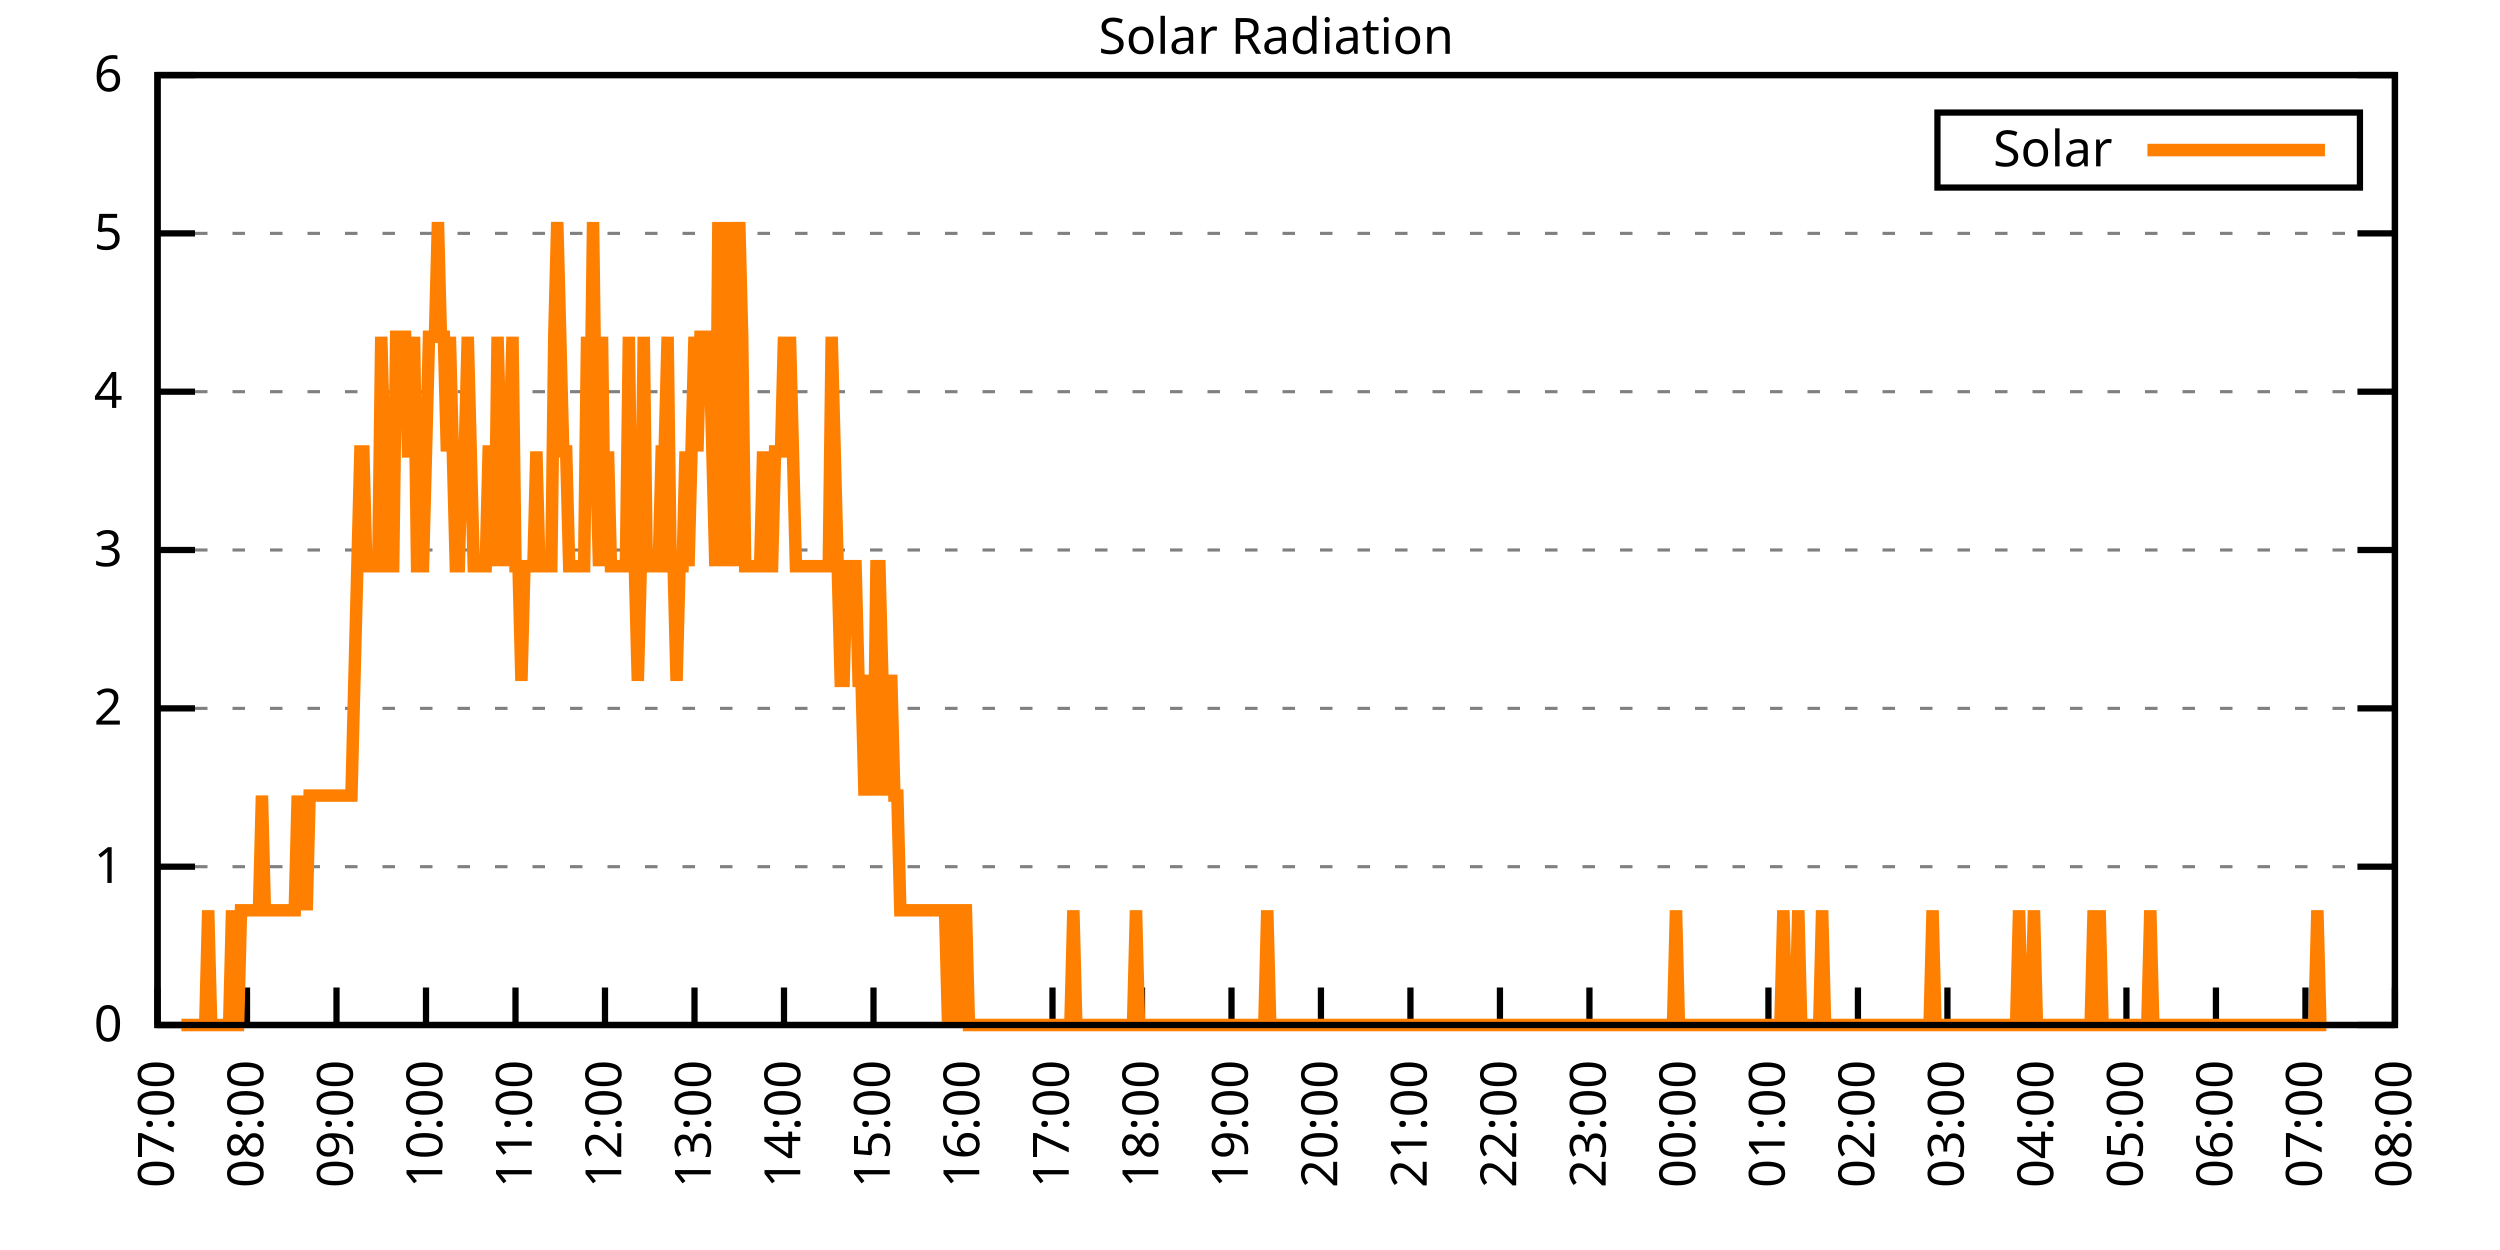
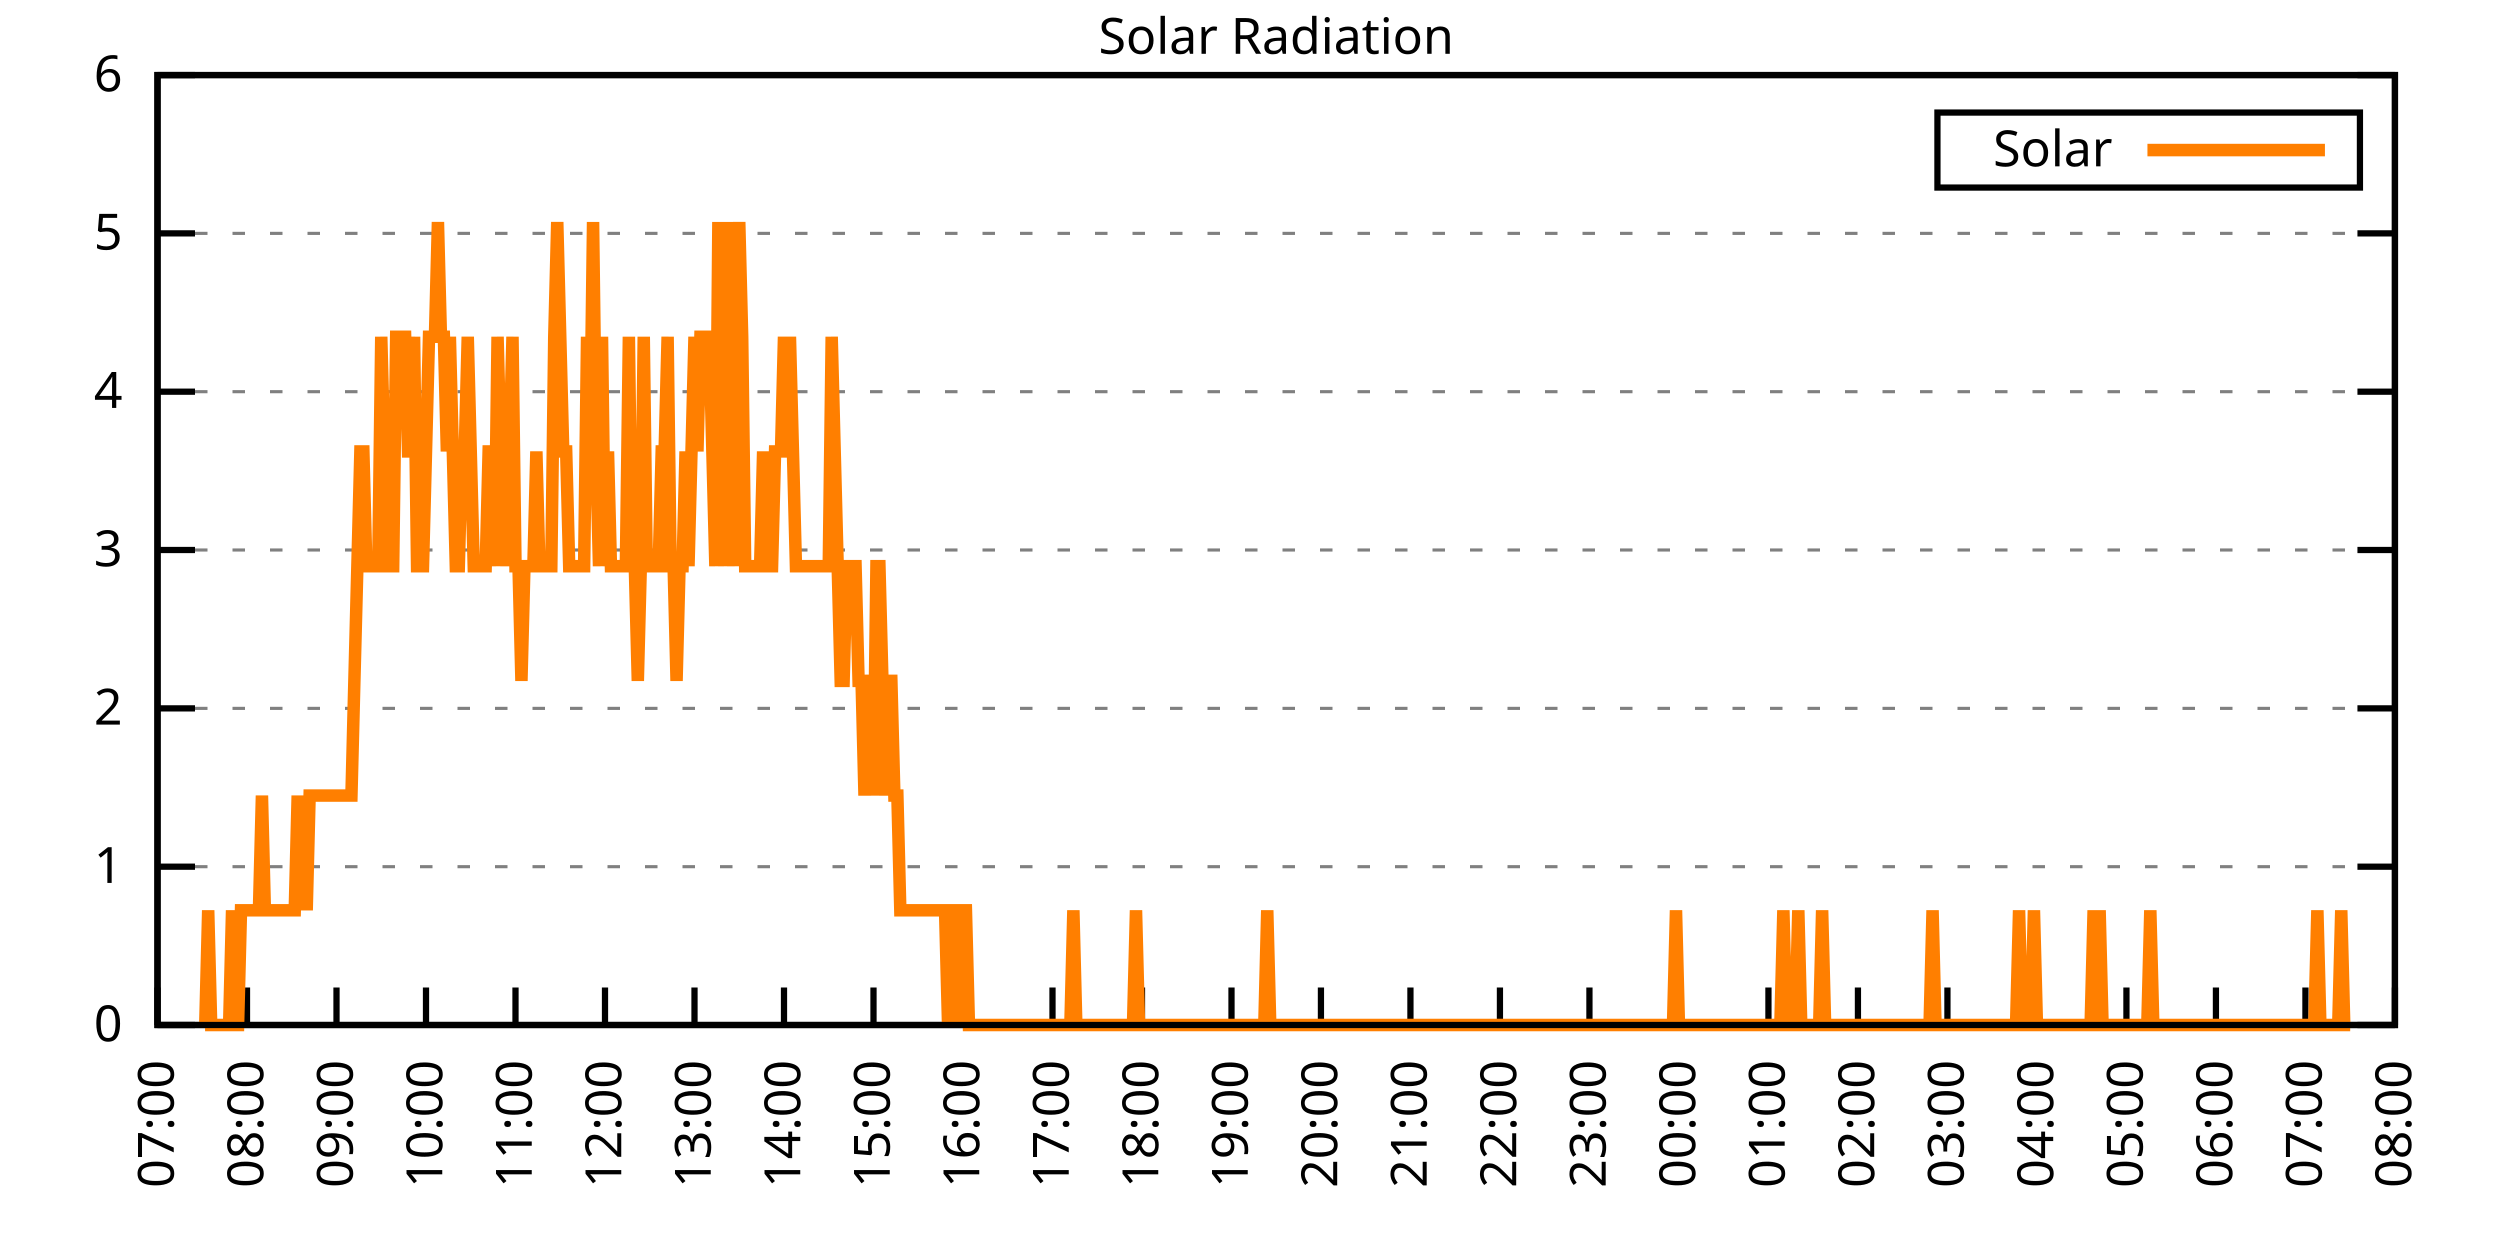
<svg xmlns="http://www.w3.org/2000/svg" xmlns:xlink="http://www.w3.org/1999/xlink" width="400" height="200" viewBox="0 0 400 200">
  <g id="gnuplot_canvas">
    <rect x="0" y="0" width="400" height="200" fill="none" />
    <defs>
      <circle id="gpDot" r="0.5" stroke-width="0.5" stroke="currentColor" />
      <path id="gpPt0" stroke-width="0.333" stroke="currentColor" d="M-1,0 h2 M0,-1 v2" />
      <path id="gpPt1" stroke-width="0.333" stroke="currentColor" d="M-1,-1 L1,1 M1,-1 L-1,1" />
      <path id="gpPt2" stroke-width="0.333" stroke="currentColor" d="M-1,0 L1,0 M0,-1 L0,1 M-1,-1 L1,1 M-1,1 L1,-1" />
      <rect id="gpPt3" stroke-width="0.333" stroke="currentColor" x="-1" y="-1" width="2" height="2" />
      <rect id="gpPt4" stroke-width="0.333" stroke="currentColor" fill="currentColor" x="-1" y="-1" width="2" height="2" />
      <circle id="gpPt5" stroke-width="0.333" stroke="currentColor" cx="0" cy="0" r="1" />
      <use xlink:href="#gpPt5" id="gpPt6" fill="currentColor" stroke="none" />
      <path id="gpPt7" stroke-width="0.333" stroke="currentColor" d="M0,-1.33 L-1.33,0.67 L1.33,0.67 z" />
      <use xlink:href="#gpPt7" id="gpPt8" fill="currentColor" stroke="none" />
      <use xlink:href="#gpPt7" id="gpPt9" stroke="currentColor" transform="rotate(180)" />
      <use xlink:href="#gpPt9" id="gpPt10" fill="currentColor" stroke="none" />
      <use xlink:href="#gpPt3" id="gpPt11" stroke="currentColor" transform="rotate(45)" />
      <use xlink:href="#gpPt11" id="gpPt12" fill="currentColor" stroke="none" />
      <path id="gpPt13" stroke-width="0.333" stroke="currentColor" d="M0,1.330 L1.265,0.411 L0.782,-1.067 L-0.782,-1.076 L-1.265,0.411 z" />
      <use xlink:href="#gpPt13" id="gpPt14" fill="currentColor" stroke="none" />
      <filter id="textbox" filterUnits="objectBoundingBox" x="0" y="0" height="1" width="1">
        <feFlood flood-color="white" flood-opacity="1" result="bgnd" />
        <feComposite in="SourceGraphic" in2="bgnd" operator="atop" />
      </filter>
      <filter id="greybox" filterUnits="objectBoundingBox" x="0" y="0" height="1" width="1">
        <feFlood flood-color="lightgrey" flood-opacity="1" result="grey" />
        <feComposite in="SourceGraphic" in2="grey" operator="atop" />
      </filter>
    </defs>
    <g fill="none" color="white" stroke="currentColor" stroke-width="1.00" stroke-linecap="butt" stroke-linejoin="miter">
</g>
    <g fill="none" color="black" stroke="currentColor" stroke-width="1.00" stroke-linecap="butt" stroke-linejoin="miter">
      <g stroke="none" shape-rendering="crispEdges">
        <polygon fill="rgb(255, 255, 255)" points="25.20,164.00 383.18,164.00 383.18,12.02 25.20,12.02 " />
      </g>
    </g>
    <g fill="none" color="black" stroke="currentColor" stroke-width="1.00" stroke-linecap="butt" stroke-linejoin="miter">
</g>
    <g fill="none" color="black" stroke="black" stroke-width="0.50" stroke-linecap="butt" stroke-linejoin="miter">
</g>
    <g fill="none" color="gray" stroke="currentColor" stroke-width="0.50" stroke-linecap="butt" stroke-linejoin="miter">
      <path stroke="gray" stroke-dasharray="2,4" class="gridline" d="M25.20,164.00 L383.19,164.00  " />
    </g>
    <g fill="none" color="gray" stroke="gray" stroke-width="1.00" stroke-linecap="butt" stroke-linejoin="miter">
</g>
    <g fill="none" color="black" stroke="currentColor" stroke-width="1.00" stroke-linecap="butt" stroke-linejoin="miter">
      <path stroke="black" d="M25.20,164.00 L31.20,164.00 M383.19,164.00 L377.19,164.00  " />
      <g transform="translate(19.60,166.60)" stroke="none" fill="black" font-family="Sans" font-size="8.00" text-anchor="end">
        <text>
          <tspan font-family="Sans"> 0</tspan>
        </text>
      </g>
    </g>
    <g fill="none" color="black" stroke="currentColor" stroke-width="1.00" stroke-linecap="butt" stroke-linejoin="miter">
</g>
    <g fill="none" color="black" stroke="black" stroke-width="0.50" stroke-linecap="butt" stroke-linejoin="miter">
</g>
    <g fill="none" color="gray" stroke="currentColor" stroke-width="0.50" stroke-linecap="butt" stroke-linejoin="miter">
      <path stroke="gray" stroke-dasharray="2,4" class="gridline" d="M25.20,138.67 L383.19,138.67  " />
    </g>
    <g fill="none" color="gray" stroke="gray" stroke-width="1.00" stroke-linecap="butt" stroke-linejoin="miter">
</g>
    <g fill="none" color="black" stroke="currentColor" stroke-width="1.00" stroke-linecap="butt" stroke-linejoin="miter">
      <path stroke="black" d="M25.20,138.67 L31.20,138.67 M383.19,138.67 L377.19,138.67  " />
      <g transform="translate(19.60,141.27)" stroke="none" fill="black" font-family="Sans" font-size="8.00" text-anchor="end">
        <text>
          <tspan font-family="Sans"> 1</tspan>
        </text>
      </g>
    </g>
    <g fill="none" color="black" stroke="currentColor" stroke-width="1.00" stroke-linecap="butt" stroke-linejoin="miter">
</g>
    <g fill="none" color="black" stroke="black" stroke-width="0.50" stroke-linecap="butt" stroke-linejoin="miter">
</g>
    <g fill="none" color="gray" stroke="currentColor" stroke-width="0.50" stroke-linecap="butt" stroke-linejoin="miter">
      <path stroke="gray" stroke-dasharray="2,4" class="gridline" d="M25.20,113.34 L383.19,113.34  " />
    </g>
    <g fill="none" color="gray" stroke="gray" stroke-width="1.00" stroke-linecap="butt" stroke-linejoin="miter">
</g>
    <g fill="none" color="black" stroke="currentColor" stroke-width="1.00" stroke-linecap="butt" stroke-linejoin="miter">
      <path stroke="black" d="M25.20,113.34 L31.20,113.34 M383.19,113.34 L377.19,113.34  " />
      <g transform="translate(19.60,115.94)" stroke="none" fill="black" font-family="Sans" font-size="8.00" text-anchor="end">
        <text>
          <tspan font-family="Sans"> 2</tspan>
        </text>
      </g>
    </g>
    <g fill="none" color="black" stroke="currentColor" stroke-width="1.00" stroke-linecap="butt" stroke-linejoin="miter">
</g>
    <g fill="none" color="black" stroke="black" stroke-width="0.50" stroke-linecap="butt" stroke-linejoin="miter">
</g>
    <g fill="none" color="gray" stroke="currentColor" stroke-width="0.50" stroke-linecap="butt" stroke-linejoin="miter">
      <path stroke="gray" stroke-dasharray="2,4" class="gridline" d="M25.20,88.00 L383.19,88.00  " />
    </g>
    <g fill="none" color="gray" stroke="gray" stroke-width="1.00" stroke-linecap="butt" stroke-linejoin="miter">
</g>
    <g fill="none" color="black" stroke="currentColor" stroke-width="1.00" stroke-linecap="butt" stroke-linejoin="miter">
      <path stroke="black" d="M25.20,88.00 L31.20,88.00 M383.19,88.00 L377.19,88.00  " />
      <g transform="translate(19.60,90.60)" stroke="none" fill="black" font-family="Sans" font-size="8.00" text-anchor="end">
        <text>
          <tspan font-family="Sans"> 3</tspan>
        </text>
      </g>
    </g>
    <g fill="none" color="black" stroke="currentColor" stroke-width="1.00" stroke-linecap="butt" stroke-linejoin="miter">
</g>
    <g fill="none" color="black" stroke="black" stroke-width="0.50" stroke-linecap="butt" stroke-linejoin="miter">
</g>
    <g fill="none" color="gray" stroke="currentColor" stroke-width="0.50" stroke-linecap="butt" stroke-linejoin="miter">
      <path stroke="gray" stroke-dasharray="2,4" class="gridline" d="M25.20,62.67 L383.19,62.67  " />
    </g>
    <g fill="none" color="gray" stroke="gray" stroke-width="1.00" stroke-linecap="butt" stroke-linejoin="miter">
</g>
    <g fill="none" color="black" stroke="currentColor" stroke-width="1.00" stroke-linecap="butt" stroke-linejoin="miter">
      <path stroke="black" d="M25.20,62.67 L31.20,62.67 M383.19,62.67 L377.19,62.67  " />
      <g transform="translate(19.60,65.27)" stroke="none" fill="black" font-family="Sans" font-size="8.00" text-anchor="end">
        <text>
          <tspan font-family="Sans"> 4</tspan>
        </text>
      </g>
    </g>
    <g fill="none" color="black" stroke="currentColor" stroke-width="1.00" stroke-linecap="butt" stroke-linejoin="miter">
</g>
    <g fill="none" color="black" stroke="black" stroke-width="0.50" stroke-linecap="butt" stroke-linejoin="miter">
</g>
    <g fill="none" color="gray" stroke="currentColor" stroke-width="0.50" stroke-linecap="butt" stroke-linejoin="miter">
      <path stroke="gray" stroke-dasharray="2,4" class="gridline" d="M25.20,37.34 L383.19,37.34  " />
    </g>
    <g fill="none" color="gray" stroke="gray" stroke-width="1.00" stroke-linecap="butt" stroke-linejoin="miter">
</g>
    <g fill="none" color="black" stroke="currentColor" stroke-width="1.00" stroke-linecap="butt" stroke-linejoin="miter">
      <path stroke="black" d="M25.20,37.34 L31.20,37.34 M383.19,37.34 L377.19,37.34  " />
      <g transform="translate(19.60,39.94)" stroke="none" fill="black" font-family="Sans" font-size="8.00" text-anchor="end">
        <text>
          <tspan font-family="Sans"> 5</tspan>
        </text>
      </g>
    </g>
    <g fill="none" color="black" stroke="currentColor" stroke-width="1.00" stroke-linecap="butt" stroke-linejoin="miter">
</g>
    <g fill="none" color="black" stroke="black" stroke-width="0.50" stroke-linecap="butt" stroke-linejoin="miter">
</g>
    <g fill="none" color="gray" stroke="currentColor" stroke-width="0.50" stroke-linecap="butt" stroke-linejoin="miter">
      <path stroke="gray" stroke-dasharray="2,4" class="gridline" d="M25.20,12.01 L383.19,12.01  " />
    </g>
    <g fill="none" color="gray" stroke="gray" stroke-width="1.00" stroke-linecap="butt" stroke-linejoin="miter">
</g>
    <g fill="none" color="black" stroke="currentColor" stroke-width="1.00" stroke-linecap="butt" stroke-linejoin="miter">
      <path stroke="black" d="M25.20,12.01 L31.20,12.01 M383.19,12.01 L377.19,12.01  " />
      <g transform="translate(19.60,14.61)" stroke="none" fill="black" font-family="Sans" font-size="8.00" text-anchor="end">
        <text>
          <tspan font-family="Sans"> 6</tspan>
        </text>
      </g>
    </g>
    <g fill="none" color="black" stroke="currentColor" stroke-width="1.00" stroke-linecap="butt" stroke-linejoin="miter">
      <path stroke="black" d="M25.20,164.00 L25.20,158.00  " />
      <g transform="translate(27.80,169.60) rotate(270.00)" stroke="none" fill="black" font-family="Sans" font-size="8.00" text-anchor="end">
        <text>
          <tspan font-family="Sans">07:00</tspan>
        </text>
      </g>
    </g>
    <g fill="none" color="black" stroke="currentColor" stroke-width="1.00" stroke-linecap="butt" stroke-linejoin="miter">
      <path stroke="black" d="M39.52,164.00 L39.52,158.00  " />
      <g transform="translate(42.12,169.60) rotate(270.00)" stroke="none" fill="black" font-family="Sans" font-size="8.00" text-anchor="end">
        <text>
          <tspan font-family="Sans">08:00</tspan>
        </text>
      </g>
    </g>
    <g fill="none" color="black" stroke="currentColor" stroke-width="1.00" stroke-linecap="butt" stroke-linejoin="miter">
      <path stroke="black" d="M53.84,164.00 L53.84,158.00  " />
      <g transform="translate(56.44,169.60) rotate(270.00)" stroke="none" fill="black" font-family="Sans" font-size="8.00" text-anchor="end">
        <text>
          <tspan font-family="Sans">09:00</tspan>
        </text>
      </g>
    </g>
    <g fill="none" color="black" stroke="currentColor" stroke-width="1.00" stroke-linecap="butt" stroke-linejoin="miter">
      <path stroke="black" d="M68.16,164.00 L68.16,158.00  " />
      <g transform="translate(70.76,169.60) rotate(270.00)" stroke="none" fill="black" font-family="Sans" font-size="8.00" text-anchor="end">
        <text>
          <tspan font-family="Sans">10:00</tspan>
        </text>
      </g>
    </g>
    <g fill="none" color="black" stroke="currentColor" stroke-width="1.00" stroke-linecap="butt" stroke-linejoin="miter">
      <path stroke="black" d="M82.48,164.00 L82.48,158.00  " />
      <g transform="translate(85.08,169.60) rotate(270.00)" stroke="none" fill="black" font-family="Sans" font-size="8.00" text-anchor="end">
        <text>
          <tspan font-family="Sans">11:00</tspan>
        </text>
      </g>
    </g>
    <g fill="none" color="black" stroke="currentColor" stroke-width="1.00" stroke-linecap="butt" stroke-linejoin="miter">
      <path stroke="black" d="M96.80,164.00 L96.80,158.00  " />
      <g transform="translate(99.40,169.60) rotate(270.00)" stroke="none" fill="black" font-family="Sans" font-size="8.00" text-anchor="end">
        <text>
          <tspan font-family="Sans">12:00</tspan>
        </text>
      </g>
    </g>
    <g fill="none" color="black" stroke="currentColor" stroke-width="1.00" stroke-linecap="butt" stroke-linejoin="miter">
      <path stroke="black" d="M111.12,164.00 L111.12,158.00  " />
      <g transform="translate(113.72,169.60) rotate(270.00)" stroke="none" fill="black" font-family="Sans" font-size="8.00" text-anchor="end">
        <text>
          <tspan font-family="Sans">13:00</tspan>
        </text>
      </g>
    </g>
    <g fill="none" color="black" stroke="currentColor" stroke-width="1.00" stroke-linecap="butt" stroke-linejoin="miter">
      <path stroke="black" d="M125.44,164.00 L125.44,158.00  " />
      <g transform="translate(128.04,169.60) rotate(270.00)" stroke="none" fill="black" font-family="Sans" font-size="8.00" text-anchor="end">
        <text>
          <tspan font-family="Sans">14:00</tspan>
        </text>
      </g>
    </g>
    <g fill="none" color="black" stroke="currentColor" stroke-width="1.00" stroke-linecap="butt" stroke-linejoin="miter">
      <path stroke="black" d="M139.76,164.00 L139.76,158.00  " />
      <g transform="translate(142.36,169.60) rotate(270.00)" stroke="none" fill="black" font-family="Sans" font-size="8.00" text-anchor="end">
        <text>
          <tspan font-family="Sans">15:00</tspan>
        </text>
      </g>
    </g>
    <g fill="none" color="black" stroke="currentColor" stroke-width="1.00" stroke-linecap="butt" stroke-linejoin="miter">
      <path stroke="black" d="M154.08,164.00 L154.08,158.00  " />
      <g transform="translate(156.68,169.60) rotate(270.00)" stroke="none" fill="black" font-family="Sans" font-size="8.00" text-anchor="end">
        <text>
          <tspan font-family="Sans">16:00</tspan>
        </text>
      </g>
    </g>
    <g fill="none" color="black" stroke="currentColor" stroke-width="1.00" stroke-linecap="butt" stroke-linejoin="miter">
      <path stroke="black" d="M168.40,164.00 L168.40,158.00  " />
      <g transform="translate(171.00,169.60) rotate(270.00)" stroke="none" fill="black" font-family="Sans" font-size="8.00" text-anchor="end">
        <text>
          <tspan font-family="Sans">17:00</tspan>
        </text>
      </g>
    </g>
    <g fill="none" color="black" stroke="currentColor" stroke-width="1.00" stroke-linecap="butt" stroke-linejoin="miter">
      <path stroke="black" d="M182.72,164.00 L182.72,158.00  " />
      <g transform="translate(185.32,169.60) rotate(270.00)" stroke="none" fill="black" font-family="Sans" font-size="8.00" text-anchor="end">
        <text>
          <tspan font-family="Sans">18:00</tspan>
        </text>
      </g>
    </g>
    <g fill="none" color="black" stroke="currentColor" stroke-width="1.00" stroke-linecap="butt" stroke-linejoin="miter">
      <path stroke="black" d="M197.04,164.00 L197.04,158.00  " />
      <g transform="translate(199.64,169.60) rotate(270.00)" stroke="none" fill="black" font-family="Sans" font-size="8.00" text-anchor="end">
        <text>
          <tspan font-family="Sans">19:00</tspan>
        </text>
      </g>
    </g>
    <g fill="none" color="black" stroke="currentColor" stroke-width="1.00" stroke-linecap="butt" stroke-linejoin="miter">
      <path stroke="black" d="M211.35,164.00 L211.35,158.00  " />
      <g transform="translate(213.95,169.60) rotate(270.00)" stroke="none" fill="black" font-family="Sans" font-size="8.00" text-anchor="end">
        <text>
          <tspan font-family="Sans">20:00</tspan>
        </text>
      </g>
    </g>
    <g fill="none" color="black" stroke="currentColor" stroke-width="1.00" stroke-linecap="butt" stroke-linejoin="miter">
      <path stroke="black" d="M225.67,164.00 L225.67,158.00  " />
      <g transform="translate(228.27,169.60) rotate(270.00)" stroke="none" fill="black" font-family="Sans" font-size="8.00" text-anchor="end">
        <text>
          <tspan font-family="Sans">21:00</tspan>
        </text>
      </g>
    </g>
    <g fill="none" color="black" stroke="currentColor" stroke-width="1.00" stroke-linecap="butt" stroke-linejoin="miter">
      <path stroke="black" d="M239.99,164.00 L239.99,158.00  " />
      <g transform="translate(242.59,169.60) rotate(270.00)" stroke="none" fill="black" font-family="Sans" font-size="8.00" text-anchor="end">
        <text>
          <tspan font-family="Sans">22:00</tspan>
        </text>
      </g>
    </g>
    <g fill="none" color="black" stroke="currentColor" stroke-width="1.00" stroke-linecap="butt" stroke-linejoin="miter">
      <path stroke="black" d="M254.31,164.00 L254.31,158.00  " />
      <g transform="translate(256.91,169.60) rotate(270.00)" stroke="none" fill="black" font-family="Sans" font-size="8.00" text-anchor="end">
        <text>
          <tspan font-family="Sans">23:00</tspan>
        </text>
      </g>
    </g>
    <g fill="none" color="black" stroke="currentColor" stroke-width="1.00" stroke-linecap="butt" stroke-linejoin="miter">
      <path stroke="black" d="M268.63,164.00 L268.63,158.00  " />
      <g transform="translate(271.23,169.60) rotate(270.00)" stroke="none" fill="black" font-family="Sans" font-size="8.00" text-anchor="end">
        <text>
          <tspan font-family="Sans">00:00</tspan>
        </text>
      </g>
    </g>
    <g fill="none" color="black" stroke="currentColor" stroke-width="1.00" stroke-linecap="butt" stroke-linejoin="miter">
      <path stroke="black" d="M282.95,164.00 L282.95,158.00  " />
      <g transform="translate(285.55,169.60) rotate(270.00)" stroke="none" fill="black" font-family="Sans" font-size="8.00" text-anchor="end">
        <text>
          <tspan font-family="Sans">01:00</tspan>
        </text>
      </g>
    </g>
    <g fill="none" color="black" stroke="currentColor" stroke-width="1.00" stroke-linecap="butt" stroke-linejoin="miter">
      <path stroke="black" d="M297.27,164.00 L297.27,158.00  " />
      <g transform="translate(299.87,169.60) rotate(270.00)" stroke="none" fill="black" font-family="Sans" font-size="8.00" text-anchor="end">
        <text>
          <tspan font-family="Sans">02:00</tspan>
        </text>
      </g>
    </g>
    <g fill="none" color="black" stroke="currentColor" stroke-width="1.00" stroke-linecap="butt" stroke-linejoin="miter">
      <path stroke="black" d="M311.59,164.00 L311.59,158.00  " />
      <g transform="translate(314.19,169.60) rotate(270.00)" stroke="none" fill="black" font-family="Sans" font-size="8.00" text-anchor="end">
        <text>
          <tspan font-family="Sans">03:00</tspan>
        </text>
      </g>
    </g>
    <g fill="none" color="black" stroke="currentColor" stroke-width="1.00" stroke-linecap="butt" stroke-linejoin="miter">
      <path stroke="black" d="M325.91,164.00 L325.91,158.00  " />
      <g transform="translate(328.51,169.60) rotate(270.00)" stroke="none" fill="black" font-family="Sans" font-size="8.00" text-anchor="end">
        <text>
          <tspan font-family="Sans">04:00</tspan>
        </text>
      </g>
    </g>
    <g fill="none" color="black" stroke="currentColor" stroke-width="1.00" stroke-linecap="butt" stroke-linejoin="miter">
      <path stroke="black" d="M340.23,164.00 L340.23,158.00  " />
      <g transform="translate(342.83,169.60) rotate(270.00)" stroke="none" fill="black" font-family="Sans" font-size="8.00" text-anchor="end">
        <text>
          <tspan font-family="Sans">05:00</tspan>
        </text>
      </g>
    </g>
    <g fill="none" color="black" stroke="currentColor" stroke-width="1.00" stroke-linecap="butt" stroke-linejoin="miter">
      <path stroke="black" d="M354.55,164.00 L354.55,158.00  " />
      <g transform="translate(357.15,169.60) rotate(270.00)" stroke="none" fill="black" font-family="Sans" font-size="8.00" text-anchor="end">
        <text>
          <tspan font-family="Sans">06:00</tspan>
        </text>
      </g>
    </g>
    <g fill="none" color="black" stroke="currentColor" stroke-width="1.00" stroke-linecap="butt" stroke-linejoin="miter">
      <path stroke="black" d="M368.87,164.00 L368.87,158.00  " />
      <g transform="translate(371.47,169.60) rotate(270.00)" stroke="none" fill="black" font-family="Sans" font-size="8.00" text-anchor="end">
        <text>
          <tspan font-family="Sans">07:00</tspan>
        </text>
      </g>
    </g>
    <g fill="none" color="black" stroke="currentColor" stroke-width="1.00" stroke-linecap="butt" stroke-linejoin="miter">
      <path stroke="black" d="M383.19,164.00 L383.19,158.00  " />
      <g transform="translate(385.79,169.60) rotate(270.00)" stroke="none" fill="black" font-family="Sans" font-size="8.00" text-anchor="end">
        <text>
          <tspan font-family="Sans">08:00</tspan>
        </text>
      </g>
    </g>
    <g fill="none" color="black" stroke="currentColor" stroke-width="1.00" stroke-linecap="butt" stroke-linejoin="miter">
</g>
    <g fill="none" color="black" stroke="currentColor" stroke-width="1.00" stroke-linecap="butt" stroke-linejoin="miter">
      <path stroke="black" d="M25.20,12.01 L25.20,164.00 L383.19,164.00 L383.19,12.01 L25.20,12.01 Z  " />
    </g>
    <g fill="none" color="black" stroke="currentColor" stroke-width="1.00" stroke-linecap="butt" stroke-linejoin="miter">
</g>
    <g fill="none" color="black" stroke="currentColor" stroke-width="1.00" stroke-linecap="butt" stroke-linejoin="miter">
      <path stroke="black" d="M309.99,30.01 L309.99,18.01 L377.59,18.01 L377.59,30.01 L309.99,30.01 Z  " />
    </g>
    <g id="Solar_Radiation_plot_1">
      <g fill="none" color="white" stroke="black" stroke-width="2.00" stroke-linecap="butt" stroke-linejoin="miter">
</g>
      <g fill="none" color="black" stroke="currentColor" stroke-width="2.00" stroke-linecap="butt" stroke-linejoin="miter">
        <g transform="translate(337.99,26.61)" stroke="none" fill="black" font-family="Sans" font-size="8.00" text-anchor="end">
          <text>
            <tspan font-family="Sans">Solar</tspan>
          </text>
        </g>
      </g>
      <g fill="none" color="black" stroke="currentColor" stroke-width="2.00" stroke-linecap="butt" stroke-linejoin="miter">
-         <path stroke="rgb(255, 127,   0)" d="M343.59,24.01 L371.99,24.01 M29.02,164.00 L29.50,164.00 L29.97,164.00 L30.45,164.00 L30.93,164.00 L31.41,164.00   L31.88,164.00 L32.36,164.00 L32.84,164.00 L33.31,145.65 L33.79,164.00 L34.27,164.00 L34.75,164.00 L35.22,164.00   L35.70,164.00 L36.18,164.00 L36.66,164.00 L37.13,145.65 L37.61,164.00 L38.09,164.00 L38.56,145.65 L39.04,145.65   L39.52,145.65 L40.00,145.65 L40.47,145.65 L40.95,145.65 L41.43,145.65 L41.91,127.29 L42.38,145.65 L42.86,145.65   L43.34,145.65 L43.82,145.65 L44.29,145.65 L44.77,145.65 L45.25,145.65 L45.72,145.65 L46.20,145.65 L46.68,145.65   L47.16,145.65 L47.63,127.29 L48.11,145.65 L48.59,127.29 L49.07,145.65 L49.54,127.29 L50.02,127.29 L50.50,127.29   L50.98,127.29 L51.45,127.29 L51.93,127.29 L52.41,127.29 L52.88,127.29 L53.36,127.29 L53.84,127.29 L54.32,127.29   L54.79,127.29 L55.27,127.29 L55.75,127.29 L56.23,127.29 L56.70,108.94 L57.18,90.59 L57.66,72.23 L58.14,72.23   L58.61,90.59 L59.09,90.59 L59.57,90.59 L60.04,90.59 L60.52,90.59 L61.00,53.88 L61.48,72.23 L61.95,72.23   L62.43,90.59 L62.91,90.59 L63.39,53.88 L63.86,53.88 L64.34,53.88 L64.82,53.88 L65.29,72.23 L65.77,72.23   L66.25,53.88 L66.73,90.59 L67.20,90.59 L67.68,90.59 L68.16,72.23 L68.64,53.88 L69.11,53.88 L69.59,53.88   L70.07,35.52 L70.55,53.88 L71.02,53.88 L71.50,72.23 L71.98,53.88 L72.45,72.23 L72.93,90.59 L73.41,90.59   L73.89,72.23 L74.36,72.23 L74.84,53.88 L75.32,72.23 L75.80,90.59 L76.27,90.59 L76.75,90.59 L77.23,90.59   L77.71,90.59 L78.18,72.23 L78.66,72.23 L79.14,90.59 L79.61,53.88 L80.09,72.23 L80.57,72.23 L81.05,90.59   L81.52,72.23 L82.00,53.88 L82.48,90.59 L82.96,90.59 L83.43,108.94 L83.91,90.59 L84.39,90.59 L84.87,90.59   L85.34,90.59 L85.82,72.23 L86.30,90.59 L86.77,90.59 L87.25,90.59 L87.73,90.59 L88.21,90.59 L88.68,53.88   L89.16,35.52 L89.64,53.88 L90.12,72.23 L90.59,72.23 L91.07,90.59 L91.55,90.59 L92.02,90.59 L92.50,90.59   L92.98,90.59 L93.46,90.59 L93.93,53.88 L94.41,72.23 L94.89,35.52 L95.37,72.23 L95.84,90.59 L96.32,53.88   L96.80,90.59 L97.28,72.23 L97.75,90.59 L98.23,90.59 L98.71,90.59 L99.18,90.59 L99.66,90.59 L100.14,90.59   L100.62,53.88 L101.09,90.59 L101.57,90.59 L102.05,108.94 L102.53,90.59 L103.00,53.88 L103.48,90.59 L103.96,90.59   L104.44,90.59 L104.91,90.59 L105.39,90.59 L105.87,72.23 L106.34,72.23 L106.82,53.88 L107.30,90.59 L107.78,90.59   L108.25,108.94 L108.73,90.59 L109.21,90.59 L109.69,72.23 L110.16,90.59 L110.64,72.23 L111.12,53.88 L111.59,72.23   L112.07,53.88 L112.55,53.88 L113.03,53.88 L113.50,53.88 L113.98,72.23 L114.46,90.59 L114.94,35.52 L115.41,72.23   L115.89,90.59 L116.37,35.52 L116.85,72.23 L117.32,90.59 L117.80,53.88 L118.28,35.52 L118.75,53.88 L119.23,90.59   L119.71,90.59 L120.19,90.59 L120.66,90.59 L121.14,90.59 L121.62,90.59 L122.10,72.23 L122.57,90.59 L123.05,90.59   L123.53,90.59 L124.01,72.23 L124.48,72.23 L124.96,72.23 L125.44,53.88 L125.91,72.23 L126.39,53.88 L126.87,72.23   L127.35,90.59 L127.82,90.59 L128.30,90.59 L128.78,90.59 L129.26,90.59 L129.73,90.59 L130.21,90.59 L130.69,90.59   L131.17,90.59 L131.64,90.59 L132.12,90.59 L132.60,90.59 L133.07,53.88 L133.55,72.23 L134.03,90.59 L134.51,108.94   L134.98,108.94 L135.46,90.59 L135.94,90.59 L136.42,90.59 L136.89,90.59 L137.37,108.94 L137.85,108.94 L138.32,127.29   L138.80,108.94 L139.28,108.94 L139.76,127.29 L140.23,90.59 L140.71,90.59 L141.19,108.94 L141.67,127.29 L142.14,108.94   L142.62,108.94 L143.10,127.29 L143.58,127.29 L144.05,145.65 L144.53,145.65 L145.01,145.65 L145.48,145.65 L145.96,145.65   L146.44,145.65 L146.92,145.65 L147.39,145.65 L147.87,145.65 L148.35,145.65 L148.83,145.65 L149.30,145.65 L149.78,145.65   L150.26,145.65 L150.74,145.65 L151.21,145.65 L151.69,164.00 L152.17,145.65 L152.64,145.65 L153.12,164.00 L153.60,145.65   L154.08,145.65 L154.55,145.65 L155.03,164.00 L155.51,164.00 L155.99,164.00 L156.46,164.00 L156.94,164.00 L157.42,164.00   L157.89,164.00 L158.37,164.00 L158.85,164.00 L159.33,164.00 L159.80,164.00 L160.28,164.00 L160.76,164.00 L161.24,164.00   L161.71,164.00 L162.19,164.00 L162.67,164.00 L163.15,164.00 L163.62,164.00 L164.10,164.00 L164.58,164.00 L165.05,164.00   L165.53,164.00 L166.01,164.00 L166.49,164.00 L166.96,164.00 L167.44,164.00 L167.92,164.00 L168.40,164.00 L168.87,164.00   L169.35,164.00 L169.83,164.00 L170.31,164.00 L170.78,164.00 L171.26,164.00 L171.74,145.65 L172.21,164.00 L172.69,164.00   L173.17,164.00 L173.65,164.00 L174.12,164.00 L174.60,164.00 L175.08,164.00 L175.56,164.00 L176.03,164.00 L176.51,164.00   L176.99,164.00 L177.47,164.00 L177.94,164.00 L178.42,164.00 L178.90,164.00 L179.37,164.00 L179.85,164.00 L180.33,164.00   L180.81,164.00 L181.28,164.00 L181.76,145.65 L182.24,164.00 L182.72,164.00 L183.19,164.00 L183.67,164.00 L184.15,164.00   L184.62,164.00 L185.10,164.00 L185.58,164.00 L186.06,164.00 L186.53,164.00 L187.01,164.00 L187.49,164.00 L187.97,164.00   L188.44,164.00 L188.92,164.00 L189.40,164.00 L189.88,164.00 L190.35,164.00 L190.83,164.00 L191.31,164.00 L191.78,164.00   L192.26,164.00 L192.74,164.00 L193.22,164.00 L193.69,164.00 L194.17,164.00 L194.65,164.00 L195.13,164.00 L195.60,164.00   L196.08,164.00 L196.56,164.00 L197.04,164.00 L197.51,164.00 L197.99,164.00 L198.47,164.00 L198.94,164.00 L199.42,164.00   L199.90,164.00 L200.38,164.00 L200.85,164.00 L201.33,164.00 L201.81,164.00 L202.29,164.00 L202.76,145.65 L203.24,164.00   L203.72,164.00 L204.20,164.00 L204.67,164.00 L205.15,164.00 L205.63,164.00 L206.10,164.00 L206.58,164.00 L207.06,164.00   L207.54,164.00 L208.01,164.00 L208.49,164.00 L208.97,164.00 L209.45,164.00 L209.92,164.00 L210.40,164.00 L210.88,164.00   L211.35,164.00 L211.83,164.00 L212.31,164.00 L212.79,164.00 L213.26,164.00 L213.74,164.00 L214.22,164.00 L214.70,164.00   L215.17,164.00 L215.65,164.00 L216.13,164.00 L216.61,164.00 L217.08,164.00 L217.56,164.00 L218.04,164.00 L218.51,164.00   L218.99,164.00 L219.47,164.00 L219.95,164.00 L220.42,164.00 L220.90,164.00 L221.38,164.00 L221.86,164.00 L222.33,164.00   L222.81,164.00 L223.29,164.00 L223.77,164.00 L224.24,164.00 L224.72,164.00 L225.20,164.00 L225.67,164.00 L226.15,164.00   L226.63,164.00 L227.11,164.00 L227.58,164.00 L228.06,164.00 L228.54,164.00 L229.02,164.00 L229.49,164.00 L229.97,164.00   L230.45,164.00 L230.92,164.00 L231.40,164.00 L231.88,164.00 L232.36,164.00 L232.83,164.00 L233.31,164.00 L233.79,164.00   L234.27,164.00 L234.74,164.00 L235.22,164.00 L235.70,164.00 L236.18,164.00 L236.65,164.00 L237.13,164.00 L237.61,164.00   L238.08,164.00 L238.56,164.00 L239.04,164.00 L239.52,164.00 L239.99,164.00 L240.47,164.00 L240.95,164.00 L241.43,164.00   L241.90,164.00 L242.38,164.00 L242.86,164.00 L243.34,164.00 L243.81,164.00 L244.29,164.00 L244.77,164.00 L245.24,164.00   L245.72,164.00 L246.20,164.00 L246.68,164.00 L247.15,164.00 L247.63,164.00 L248.11,164.00 L248.59,164.00 L249.06,164.00   L249.54,164.00 L250.02,164.00 L250.50,164.00 L250.97,164.00 L251.45,164.00 L251.93,164.00 L252.40,164.00 L252.88,164.00   L253.36,164.00 L253.84,164.00 L254.31,164.00 L254.79,164.00 L255.27,164.00 L255.75,164.00 L256.22,164.00 L256.70,164.00   L257.18,164.00 L257.65,164.00 L258.13,164.00 L258.61,164.00 L259.09,164.00 L259.56,164.00 L260.04,164.00 L260.52,164.00   L261.00,164.00 L261.47,164.00 L261.95,164.00 L262.43,164.00 L262.91,164.00 L263.38,164.00 L263.86,164.00 L264.34,164.00   L264.81,164.00 L265.29,164.00 L265.77,164.00 L266.25,164.00 L266.72,164.00 L267.20,164.00 L267.68,164.00 L268.16,145.65   L268.63,164.00 L269.11,164.00 L269.59,164.00 L270.07,164.00 L270.54,164.00 L271.02,164.00 L271.50,164.00 L271.97,164.00   L272.45,164.00 L272.93,164.00 L273.41,164.00 L273.88,164.00 L274.36,164.00 L274.84,164.00 L275.32,164.00 L275.79,164.00   L276.27,164.00 L276.75,164.00 L277.22,164.00 L277.70,164.00 L278.18,164.00 L278.66,164.00 L279.13,164.00 L279.61,164.00   L280.09,164.00 L280.57,164.00 L281.04,164.00 L281.52,164.00 L282.00,164.00 L282.48,164.00 L282.95,164.00 L283.43,164.00   L283.91,164.00 L284.38,164.00 L284.86,164.00 L285.34,145.65 L285.82,164.00 L286.29,164.00 L286.77,164.00 L287.25,164.00   L287.73,145.65 L288.20,164.00 L288.68,164.00 L289.16,164.00 L289.64,164.00 L290.11,164.00 L290.59,164.00 L291.07,164.00   L291.54,145.65 L292.02,164.00 L292.50,164.00 L292.98,164.00 L293.45,164.00 L293.93,164.00 L294.41,164.00 L294.89,164.00   L295.36,164.00 L295.84,164.00 L296.32,164.00 L296.80,164.00 L297.27,164.00 L297.75,164.00 L298.23,164.00 L298.70,164.00   L299.18,164.00 L299.66,164.00 L300.14,164.00 L300.61,164.00 L301.09,164.00 L301.57,164.00 L302.05,164.00 L302.52,164.00   L303.00,164.00 L303.48,164.00 L303.95,164.00 L304.43,164.00 L304.91,164.00 L305.39,164.00 L305.86,164.00 L306.34,164.00   L306.82,164.00 L307.30,164.00 L307.77,164.00 L308.25,164.00 L308.73,164.00 L309.21,145.65 L309.68,164.00 L310.16,164.00   L310.64,164.00 L311.11,164.00 L311.59,164.00 L312.07,164.00 L312.55,164.00 L313.02,164.00 L313.50,164.00 L313.98,164.00   L314.46,164.00 L314.93,164.00 L315.41,164.00 L315.89,164.00 L316.37,164.00 L316.84,164.00 L317.32,164.00 L317.80,164.00   L318.27,164.00 L318.75,164.00 L319.23,164.00 L319.71,164.00 L320.18,164.00 L320.66,164.00 L321.14,164.00 L321.62,164.00   L322.09,164.00 L322.57,164.00 L323.05,145.65 L323.53,164.00 L324.00,164.00 L324.48,164.00 L324.96,164.00 L325.43,145.65   L325.91,164.00 L326.39,164.00 L326.87,164.00 L327.34,164.00 L327.82,164.00 L328.30,164.00 L328.78,164.00 L329.25,164.00   L329.73,164.00 L330.21,164.00 L330.68,164.00 L331.16,164.00 L331.64,164.00 L332.12,164.00 L332.59,164.00 L333.07,164.00   L333.55,164.00 L334.03,164.00 L334.50,164.00 L334.98,145.65 L335.46,164.00 L335.94,145.65 L336.41,164.00 L336.89,164.00   L337.37,164.00 L337.84,164.00 L338.32,164.00 L338.80,164.00 L339.28,164.00 L339.75,164.00 L340.23,164.00 L340.71,164.00   L341.19,164.00 L341.66,164.00 L342.14,164.00 L342.62,164.00 L343.10,164.00 L343.57,164.00 L344.05,145.65 L344.53,164.00   L345.00,164.00 L345.48,164.00 L345.96,164.00 L346.44,164.00 L346.91,164.00 L347.39,164.00 L347.87,164.00 L348.35,164.00   L348.82,164.00 L349.30,164.00 L349.78,164.00 L350.25,164.00 L350.73,164.00 L351.21,164.00 L351.69,164.00 L352.16,164.00   L352.64,164.00 L353.12,164.00 L353.60,164.00 L354.07,164.00 L354.55,164.00 L355.03,164.00 L355.51,164.00 L355.98,164.00   L356.46,164.00 L356.94,164.00 L357.41,164.00 L357.89,164.00 L358.37,164.00 L358.85,164.00 L359.32,164.00 L359.80,164.00   L360.28,164.00 L360.76,164.00 L361.23,164.00 L361.71,164.00 L362.19,164.00 L362.67,164.00 L363.14,164.00 L363.62,164.00   L364.10,164.00 L364.57,164.00 L365.05,164.00 L365.53,164.00 L366.01,164.00 L366.48,164.00 L366.96,164.00 L367.44,164.00   L367.92,164.00 L368.39,164.00 L368.87,164.00 L369.35,164.00 L369.83,164.00 L370.30,164.00 L370.78,145.65 L371.26,164.00   L371.73,164.00 L372.21,164.00  " />
+         <path stroke="rgb(255, 127,   0)" d="M343.59,24.01 L371.99,24.01 M32.84,164.00 L33.31,145.65 L33.79,164.00 L34.27,164.00 L34.75,164.00 L35.22,164.00   L35.70,164.00 L36.18,164.00 L36.66,164.00 L37.13,145.65 L37.61,164.00 L38.09,164.00 L38.56,145.65 L39.04,145.65   L39.52,145.65 L40.00,145.65 L40.47,145.65 L40.95,145.65 L41.43,145.65 L41.91,127.29 L42.38,145.65 L42.86,145.65   L43.34,145.65 L43.82,145.65 L44.29,145.65 L44.77,145.65 L45.25,145.65 L45.72,145.65 L46.20,145.65 L46.68,145.65   L47.16,145.65 L47.63,127.29 L48.11,145.65 L48.59,127.29 L49.07,145.65 L49.54,127.29 L50.02,127.29 L50.50,127.29   L50.98,127.29 L51.45,127.29 L51.93,127.29 L52.41,127.29 L52.88,127.29 L53.36,127.29 L53.84,127.29 L54.32,127.29   L54.79,127.29 L55.27,127.29 L55.75,127.29 L56.23,127.29 L56.70,108.94 L57.18,90.59 L57.66,72.23 L58.14,72.23   L58.61,90.59 L59.09,90.59 L59.57,90.59 L60.04,90.59 L60.52,90.59 L61.00,53.88 L61.48,72.23 L61.95,72.23   L62.43,90.59 L62.91,90.59 L63.39,53.88 L63.86,53.88 L64.34,53.88 L64.82,53.88 L65.29,72.23 L65.77,72.23   L66.25,53.88 L66.73,90.59 L67.20,90.59 L67.68,90.59 L68.16,72.23 L68.64,53.88 L69.11,53.88 L69.59,53.88   L70.07,35.52 L70.55,53.88 L71.02,53.88 L71.50,72.23 L71.98,53.88 L72.45,72.23 L72.93,90.59 L73.41,90.59   L73.89,72.23 L74.36,72.23 L74.84,53.88 L75.32,72.23 L75.80,90.59 L76.27,90.59 L76.75,90.59 L77.23,90.59   L77.71,90.59 L78.18,72.23 L78.66,72.23 L79.14,90.59 L79.61,53.88 L80.09,72.23 L80.57,72.23 L81.05,90.59   L81.52,72.23 L82.00,53.88 L82.48,90.59 L82.96,90.59 L83.43,108.94 L83.91,90.59 L84.39,90.59 L84.87,90.59   L85.34,90.59 L85.82,72.23 L86.30,90.59 L86.77,90.59 L87.25,90.59 L87.73,90.59 L88.21,90.59 L88.68,53.88   L89.16,35.52 L89.64,53.88 L90.12,72.23 L90.59,72.23 L91.07,90.59 L91.55,90.59 L92.02,90.59 L92.50,90.59   L92.98,90.59 L93.46,90.59 L93.93,53.88 L94.41,72.23 L94.89,35.52 L95.37,72.23 L95.84,90.59 L96.32,53.88   L96.80,90.59 L97.28,72.23 L97.75,90.59 L98.23,90.59 L98.71,90.59 L99.18,90.59 L99.66,90.59 L100.14,90.59   L100.62,53.88 L101.09,90.59 L101.57,90.59 L102.05,108.94 L102.53,90.59 L103.00,53.88 L103.48,90.59 L103.96,90.59   L104.44,90.59 L104.91,90.59 L105.39,90.59 L105.87,72.23 L106.34,72.23 L106.82,53.88 L107.30,90.59 L107.78,90.59   L108.25,108.94 L108.73,90.59 L109.21,90.59 L109.69,72.23 L110.16,90.59 L110.64,72.23 L111.12,53.88 L111.59,72.23   L112.07,53.88 L112.55,53.88 L113.03,53.88 L113.50,53.88 L113.98,72.23 L114.46,90.59 L114.94,35.52 L115.41,72.23   L115.89,90.59 L116.37,35.52 L116.85,72.23 L117.32,90.59 L117.80,53.88 L118.28,35.52 L118.75,53.88 L119.23,90.59   L119.71,90.59 L120.19,90.59 L120.66,90.59 L121.14,90.59 L121.62,90.59 L122.10,72.23 L122.57,90.59 L123.05,90.59   L123.53,90.59 L124.01,72.23 L124.48,72.23 L124.96,72.23 L125.44,53.88 L125.91,72.23 L126.39,53.88 L126.87,72.23   L127.35,90.59 L127.82,90.59 L128.30,90.59 L128.78,90.59 L129.26,90.59 L129.73,90.59 L130.21,90.59 L130.69,90.59   L131.17,90.59 L131.64,90.59 L132.12,90.59 L132.60,90.59 L133.07,53.88 L133.55,72.23 L134.03,90.59 L134.51,108.94   L134.98,108.94 L135.46,90.59 L135.94,90.59 L136.42,90.59 L136.89,90.59 L137.37,108.94 L137.85,108.94 L138.32,127.29   L138.80,108.94 L139.28,108.94 L139.76,127.29 L140.23,90.59 L140.71,90.59 L141.19,108.94 L141.67,127.29 L142.14,108.94   L142.62,108.94 L143.10,127.29 L143.58,127.29 L144.05,145.65 L144.53,145.65 L145.01,145.65 L145.48,145.65 L145.96,145.65   L146.44,145.65 L146.92,145.65 L147.39,145.65 L147.87,145.65 L148.35,145.65 L148.83,145.65 L149.30,145.65 L149.78,145.65   L150.26,145.65 L150.74,145.65 L151.21,145.65 L151.69,164.00 L152.17,145.65 L152.64,145.65 L153.12,164.00 L153.60,145.65   L154.08,145.65 L154.55,145.65 L155.03,164.00 L155.51,164.00 L155.99,164.00 L156.46,164.00 L156.94,164.00 L157.42,164.00   L157.89,164.00 L158.37,164.00 L158.85,164.00 L159.33,164.00 L159.80,164.00 L160.28,164.00 L160.76,164.00 L161.24,164.00   L161.71,164.00 L162.19,164.00 L162.67,164.00 L163.15,164.00 L163.62,164.00 L164.10,164.00 L164.58,164.00 L165.05,164.00   L165.53,164.00 L166.01,164.00 L166.49,164.00 L166.96,164.00 L167.44,164.00 L167.92,164.00 L168.40,164.00 L168.87,164.00   L169.35,164.00 L169.83,164.00 L170.31,164.00 L170.78,164.00 L171.26,164.00 L171.74,145.65 L172.21,164.00 L172.69,164.00   L173.17,164.00 L173.65,164.00 L174.12,164.00 L174.60,164.00 L175.08,164.00 L175.56,164.00 L176.03,164.00 L176.51,164.00   L176.99,164.00 L177.47,164.00 L177.94,164.00 L178.42,164.00 L178.90,164.00 L179.37,164.00 L179.85,164.00 L180.33,164.00   L180.81,164.00 L181.28,164.00 L181.76,145.65 L182.24,164.00 L182.72,164.00 L183.19,164.00 L183.67,164.00 L184.15,164.00   L184.62,164.00 L185.10,164.00 L185.58,164.00 L186.06,164.00 L186.53,164.00 L187.01,164.00 L187.49,164.00 L187.97,164.00   L188.44,164.00 L188.92,164.00 L189.40,164.00 L189.88,164.00 L190.35,164.00 L190.83,164.00 L191.31,164.00 L191.78,164.00   L192.26,164.00 L192.74,164.00 L193.22,164.00 L193.69,164.00 L194.17,164.00 L194.65,164.00 L195.13,164.00 L195.60,164.00   L196.08,164.00 L196.56,164.00 L197.04,164.00 L197.51,164.00 L197.99,164.00 L198.47,164.00 L198.94,164.00 L199.42,164.00   L199.90,164.00 L200.38,164.00 L200.85,164.00 L201.33,164.00 L201.81,164.00 L202.29,164.00 L202.76,145.65 L203.24,164.00   L203.72,164.00 L204.20,164.00 L204.67,164.00 L205.15,164.00 L205.63,164.00 L206.10,164.00 L206.58,164.00 L207.06,164.00   L207.54,164.00 L208.01,164.00 L208.49,164.00 L208.97,164.00 L209.45,164.00 L209.92,164.00 L210.40,164.00 L210.88,164.00   L211.35,164.00 L211.83,164.00 L212.31,164.00 L212.79,164.00 L213.26,164.00 L213.74,164.00 L214.22,164.00 L214.70,164.00   L215.17,164.00 L215.65,164.00 L216.13,164.00 L216.61,164.00 L217.08,164.00 L217.56,164.00 L218.04,164.00 L218.51,164.00   L218.99,164.00 L219.47,164.00 L219.95,164.00 L220.42,164.00 L220.90,164.00 L221.38,164.00 L221.86,164.00 L222.33,164.00   L222.81,164.00 L223.29,164.00 L223.77,164.00 L224.24,164.00 L224.72,164.00 L225.20,164.00 L225.67,164.00 L226.15,164.00   L226.63,164.00 L227.11,164.00 L227.58,164.00 L228.06,164.00 L228.54,164.00 L229.02,164.00 L229.49,164.00 L229.97,164.00   L230.45,164.00 L230.92,164.00 L231.40,164.00 L231.88,164.00 L232.36,164.00 L232.83,164.00 L233.31,164.00 L233.79,164.00   L234.27,164.00 L234.74,164.00 L235.22,164.00 L235.70,164.00 L236.18,164.00 L236.65,164.00 L237.13,164.00 L237.61,164.00   L238.08,164.00 L238.56,164.00 L239.04,164.00 L239.52,164.00 L239.99,164.00 L240.47,164.00 L240.95,164.00 L241.43,164.00   L241.90,164.00 L242.38,164.00 L242.86,164.00 L243.34,164.00 L243.81,164.00 L244.29,164.00 L244.77,164.00 L245.24,164.00   L245.72,164.00 L246.20,164.00 L246.68,164.00 L247.15,164.00 L247.63,164.00 L248.11,164.00 L248.59,164.00 L249.06,164.00   L249.54,164.00 L250.02,164.00 L250.50,164.00 L250.97,164.00 L251.45,164.00 L251.93,164.00 L252.40,164.00 L252.88,164.00   L253.36,164.00 L253.84,164.00 L254.31,164.00 L254.79,164.00 L255.27,164.00 L255.75,164.00 L256.22,164.00 L256.70,164.00   L257.18,164.00 L257.65,164.00 L258.13,164.00 L258.61,164.00 L259.09,164.00 L259.56,164.00 L260.04,164.00 L260.52,164.00   L261.00,164.00 L261.47,164.00 L261.95,164.00 L262.43,164.00 L262.91,164.00 L263.38,164.00 L263.86,164.00 L264.34,164.00   L264.81,164.00 L265.29,164.00 L265.77,164.00 L266.25,164.00 L266.72,164.00 L267.20,164.00 L267.68,164.00 L268.16,145.65   L268.63,164.00 L269.11,164.00 L269.59,164.00 L270.07,164.00 L270.54,164.00 L271.02,164.00 L271.50,164.00 L271.97,164.00   L272.45,164.00 L272.93,164.00 L273.41,164.00 L273.88,164.00 L274.36,164.00 L274.84,164.00 L275.32,164.00 L275.79,164.00   L276.27,164.00 L276.75,164.00 L277.22,164.00 L277.70,164.00 L278.18,164.00 L278.66,164.00 L279.13,164.00 L279.61,164.00   L280.09,164.00 L280.57,164.00 L281.04,164.00 L281.52,164.00 L282.00,164.00 L282.48,164.00 L282.95,164.00 L283.43,164.00   L283.91,164.00 L284.38,164.00 L284.86,164.00 L285.34,145.65 L285.82,164.00 L286.29,164.00 L286.77,164.00 L287.25,164.00   L287.73,145.65 L288.20,164.00 L288.68,164.00 L289.16,164.00 L289.64,164.00 L290.11,164.00 L290.59,164.00 L291.07,164.00   L291.54,145.65 L292.02,164.00 L292.50,164.00 L292.98,164.00 L293.45,164.00 L293.93,164.00 L294.41,164.00 L294.89,164.00   L295.36,164.00 L295.84,164.00 L296.32,164.00 L296.80,164.00 L297.27,164.00 L297.75,164.00 L298.23,164.00 L298.70,164.00   L299.18,164.00 L299.66,164.00 L300.14,164.00 L300.61,164.00 L301.09,164.00 L301.57,164.00 L302.05,164.00 L302.52,164.00   L303.00,164.00 L303.48,164.00 L303.95,164.00 L304.43,164.00 L304.91,164.00 L305.39,164.00 L305.86,164.00 L306.34,164.00   L306.82,164.00 L307.30,164.00 L307.77,164.00 L308.25,164.00 L308.73,164.00 L309.21,145.65 L309.68,164.00 L310.16,164.00   L310.64,164.00 L311.11,164.00 L311.59,164.00 L312.07,164.00 L312.55,164.00 L313.02,164.00 L313.50,164.00 L313.98,164.00   L314.46,164.00 L314.93,164.00 L315.41,164.00 L315.89,164.00 L316.37,164.00 L316.84,164.00 L317.32,164.00 L317.80,164.00   L318.27,164.00 L318.75,164.00 L319.23,164.00 L319.71,164.00 L320.18,164.00 L320.66,164.00 L321.14,164.00 L321.62,164.00   L322.09,164.00 L322.57,164.00 L323.05,145.65 L323.53,164.00 L324.00,164.00 L324.48,164.00 L324.96,164.00 L325.43,145.65   L325.91,164.00 L326.39,164.00 L326.87,164.00 L327.34,164.00 L327.82,164.00 L328.30,164.00 L328.78,164.00 L329.25,164.00   L329.73,164.00 L330.21,164.00 L330.68,164.00 L331.16,164.00 L331.64,164.00 L332.12,164.00 L332.59,164.00 L333.07,164.00   L333.55,164.00 L334.03,164.00 L334.50,164.00 L334.98,145.65 L335.46,164.00 L335.94,145.65 L336.41,164.00 L336.89,164.00   L337.37,164.00 L337.84,164.00 L338.32,164.00 L338.80,164.00 L339.28,164.00 L339.75,164.00 L340.23,164.00 L340.71,164.00   L341.19,164.00 L341.66,164.00 L342.14,164.00 L342.62,164.00 L343.10,164.00 L343.57,164.00 L344.05,145.65 L344.53,164.00   L345.00,164.00 L345.48,164.00 L345.96,164.00 L346.44,164.00 L346.91,164.00 L347.39,164.00 L347.87,164.00 L348.35,164.00   L348.82,164.00 L349.30,164.00 L349.78,164.00 L350.25,164.00 L350.73,164.00 L351.21,164.00 L351.69,164.00 L352.16,164.00   L352.64,164.00 L353.12,164.00 L353.60,164.00 L354.07,164.00 L354.55,164.00 L355.03,164.00 L355.51,164.00 L355.98,164.00   L356.46,164.00 L356.94,164.00 L357.41,164.00 L357.89,164.00 L358.37,164.00 L358.85,164.00 L359.32,164.00 L359.80,164.00   L360.28,164.00 L360.76,164.00 L361.23,164.00 L361.71,164.00 L362.19,164.00 L362.67,164.00 L363.14,164.00 L363.62,164.00   L364.10,164.00 L364.57,164.00 L365.05,164.00 L365.53,164.00 L366.01,164.00 L366.48,164.00 L366.96,164.00 L367.44,164.00   L367.92,164.00 L368.39,164.00 L368.87,164.00 L369.35,164.00 L369.83,164.00 L370.30,164.00 L370.78,145.65 L371.26,164.00   L371.73,164.00 L372.21,164.00 L372.69,164.00 L373.17,164.00 L373.64,164.00 L374.12,164.00 L374.60,145.65 L375.08,164.00   L375.55,164.00 L376.03,164.00  " />
      </g>
    </g>
    <g fill="none" color="black" stroke="currentColor" stroke-width="2.00" stroke-linecap="butt" stroke-linejoin="miter">
</g>
    <g fill="none" color="black" stroke="black" stroke-width="1.00" stroke-linecap="butt" stroke-linejoin="miter">
</g>
    <g fill="none" color="black" stroke="currentColor" stroke-width="1.00" stroke-linecap="butt" stroke-linejoin="miter">
      <path stroke="black" d="M25.20,12.01 L25.20,164.00 L383.19,164.00 L383.19,12.01 L25.20,12.01 Z  " />
      <g transform="translate(6.80,88.01) rotate(270.00)" stroke="none" fill="black" font-family="Sans" font-size="8.00" text-anchor="middle">
        <text />
      </g>
    </g>
    <g fill="none" color="black" stroke="currentColor" stroke-width="1.00" stroke-linecap="butt" stroke-linejoin="miter">
</g>
    <g fill="none" color="black" stroke="currentColor" stroke-width="1.00" stroke-linecap="butt" stroke-linejoin="miter">
      <g transform="translate(204.19,8.61)" stroke="none" fill="black" font-family="Sans" font-size="8.00" text-anchor="middle">
        <text>
          <tspan font-family="Sans">Solar Radiation</tspan>
        </text>
      </g>
    </g>
    <g fill="none" color="black" stroke="currentColor" stroke-width="1.00" stroke-linecap="butt" stroke-linejoin="miter">
</g>
  </g>
</svg>
